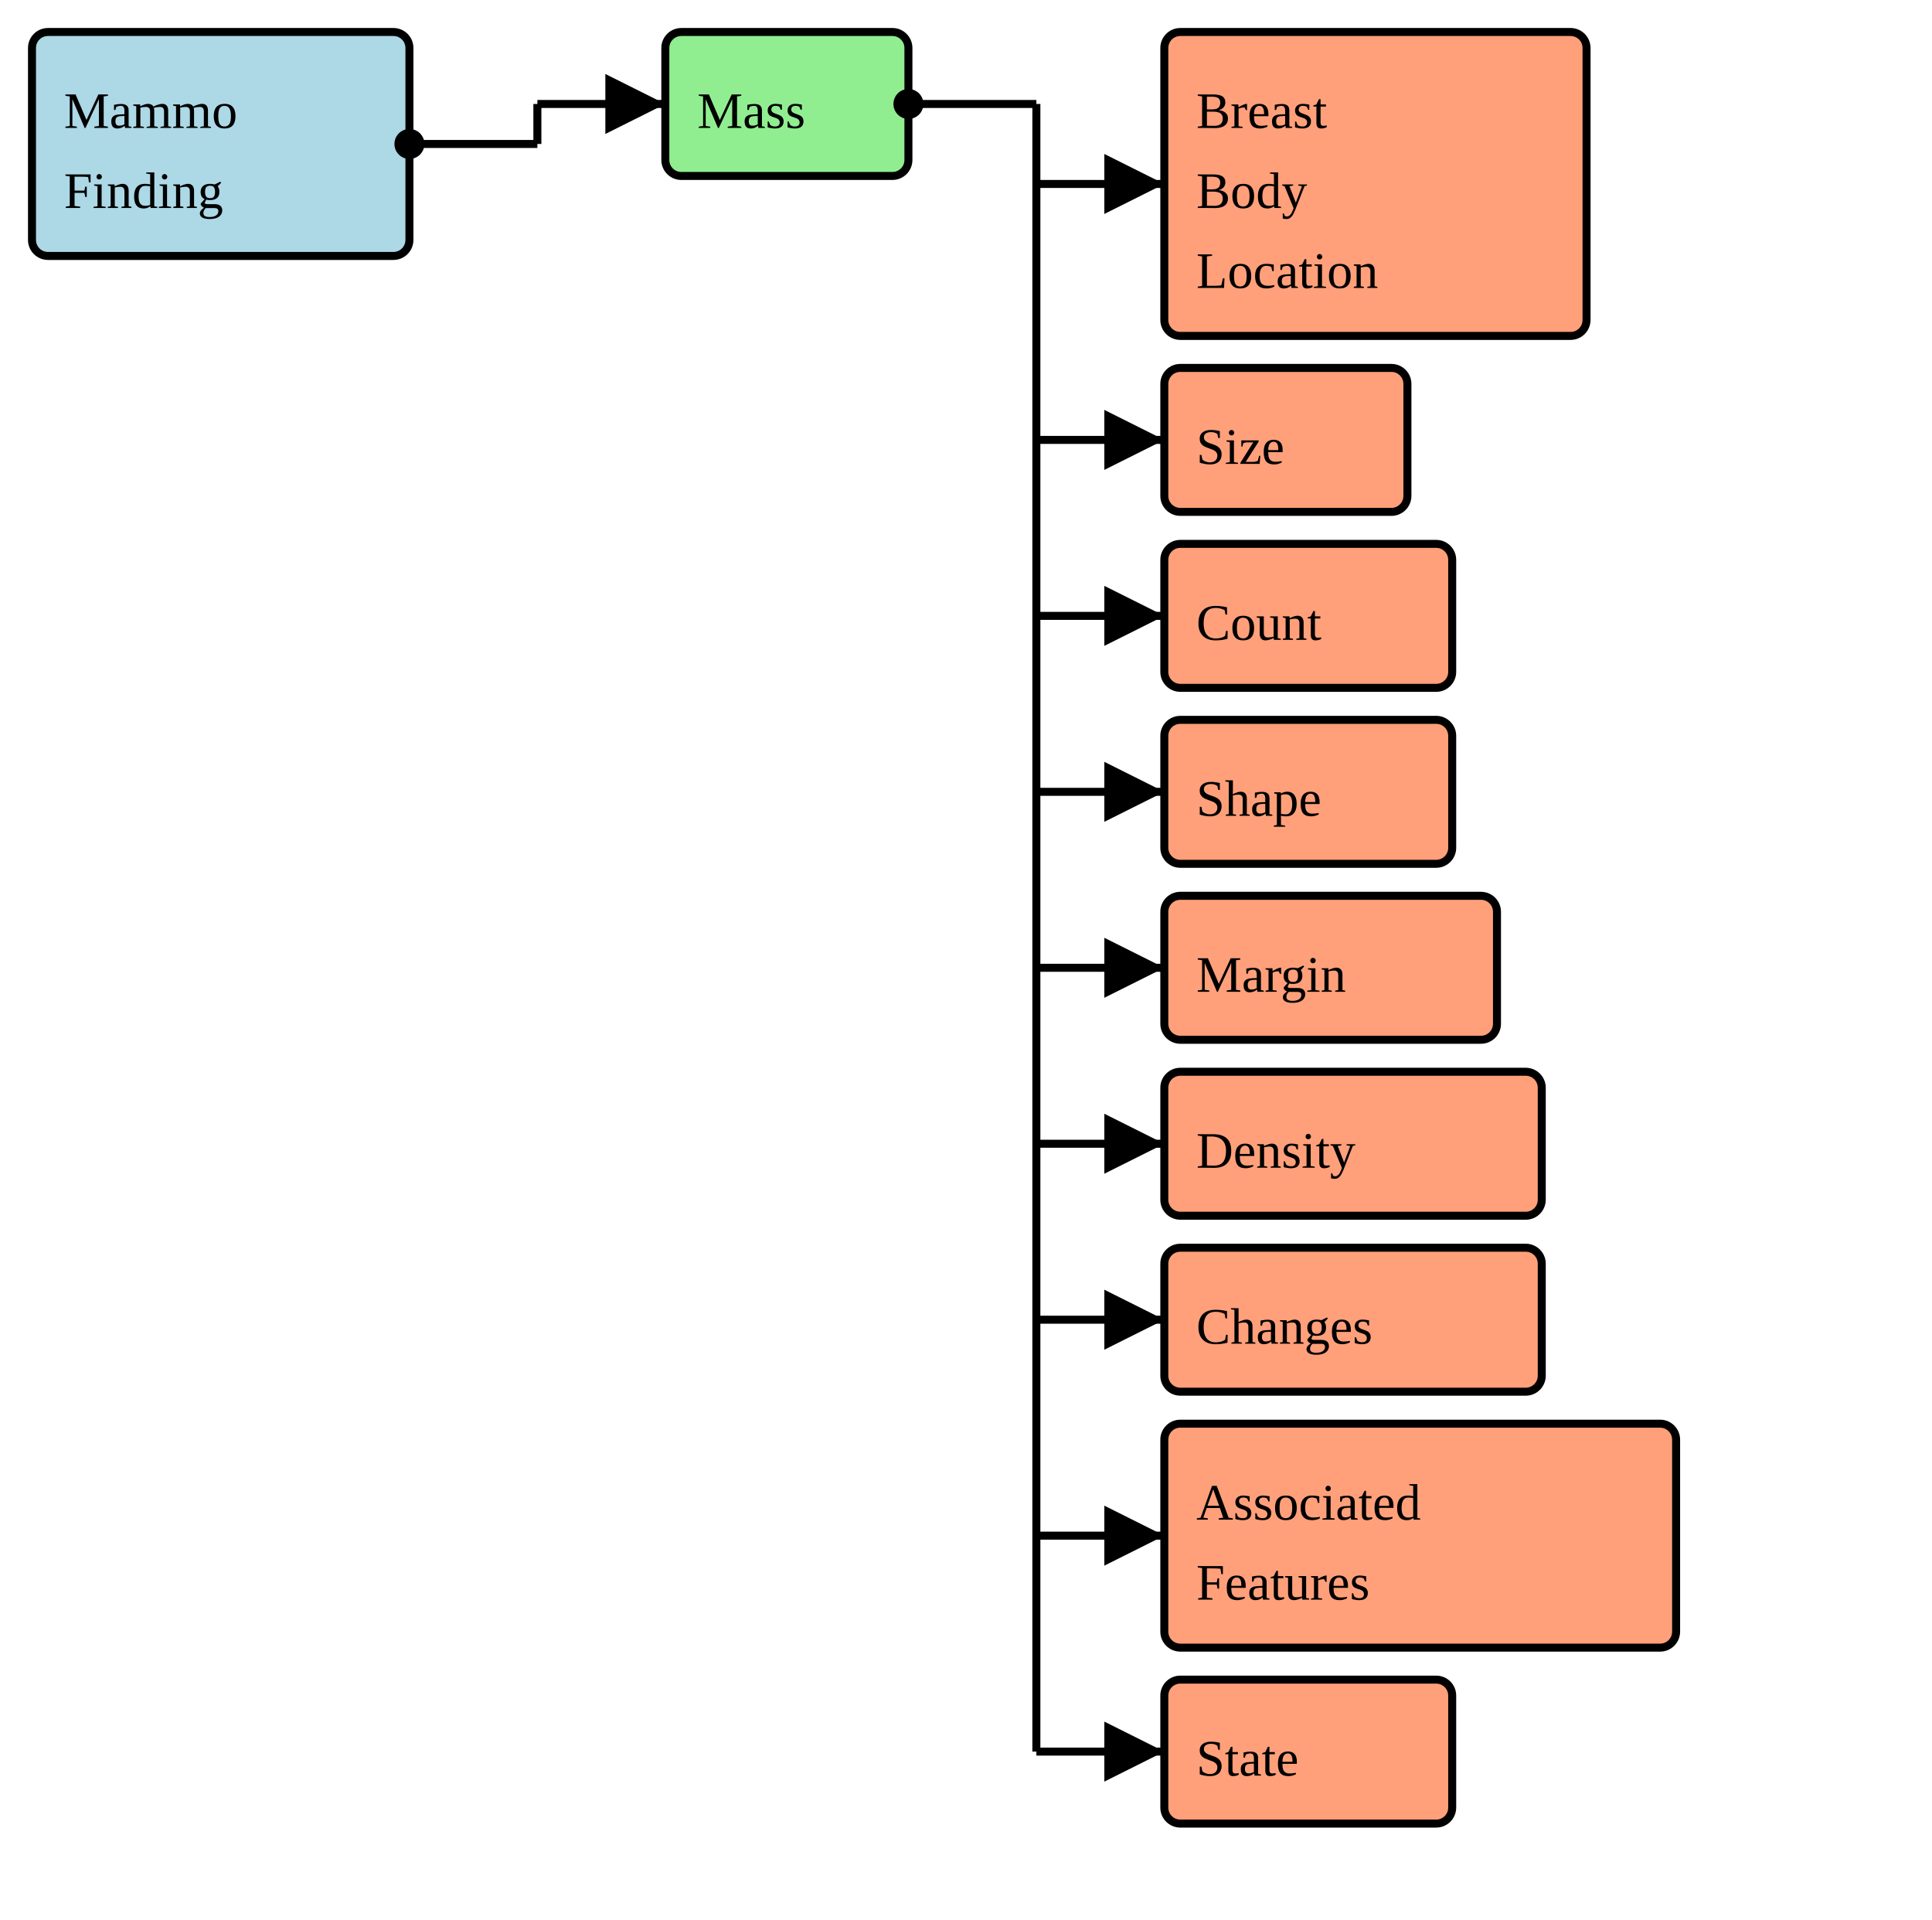
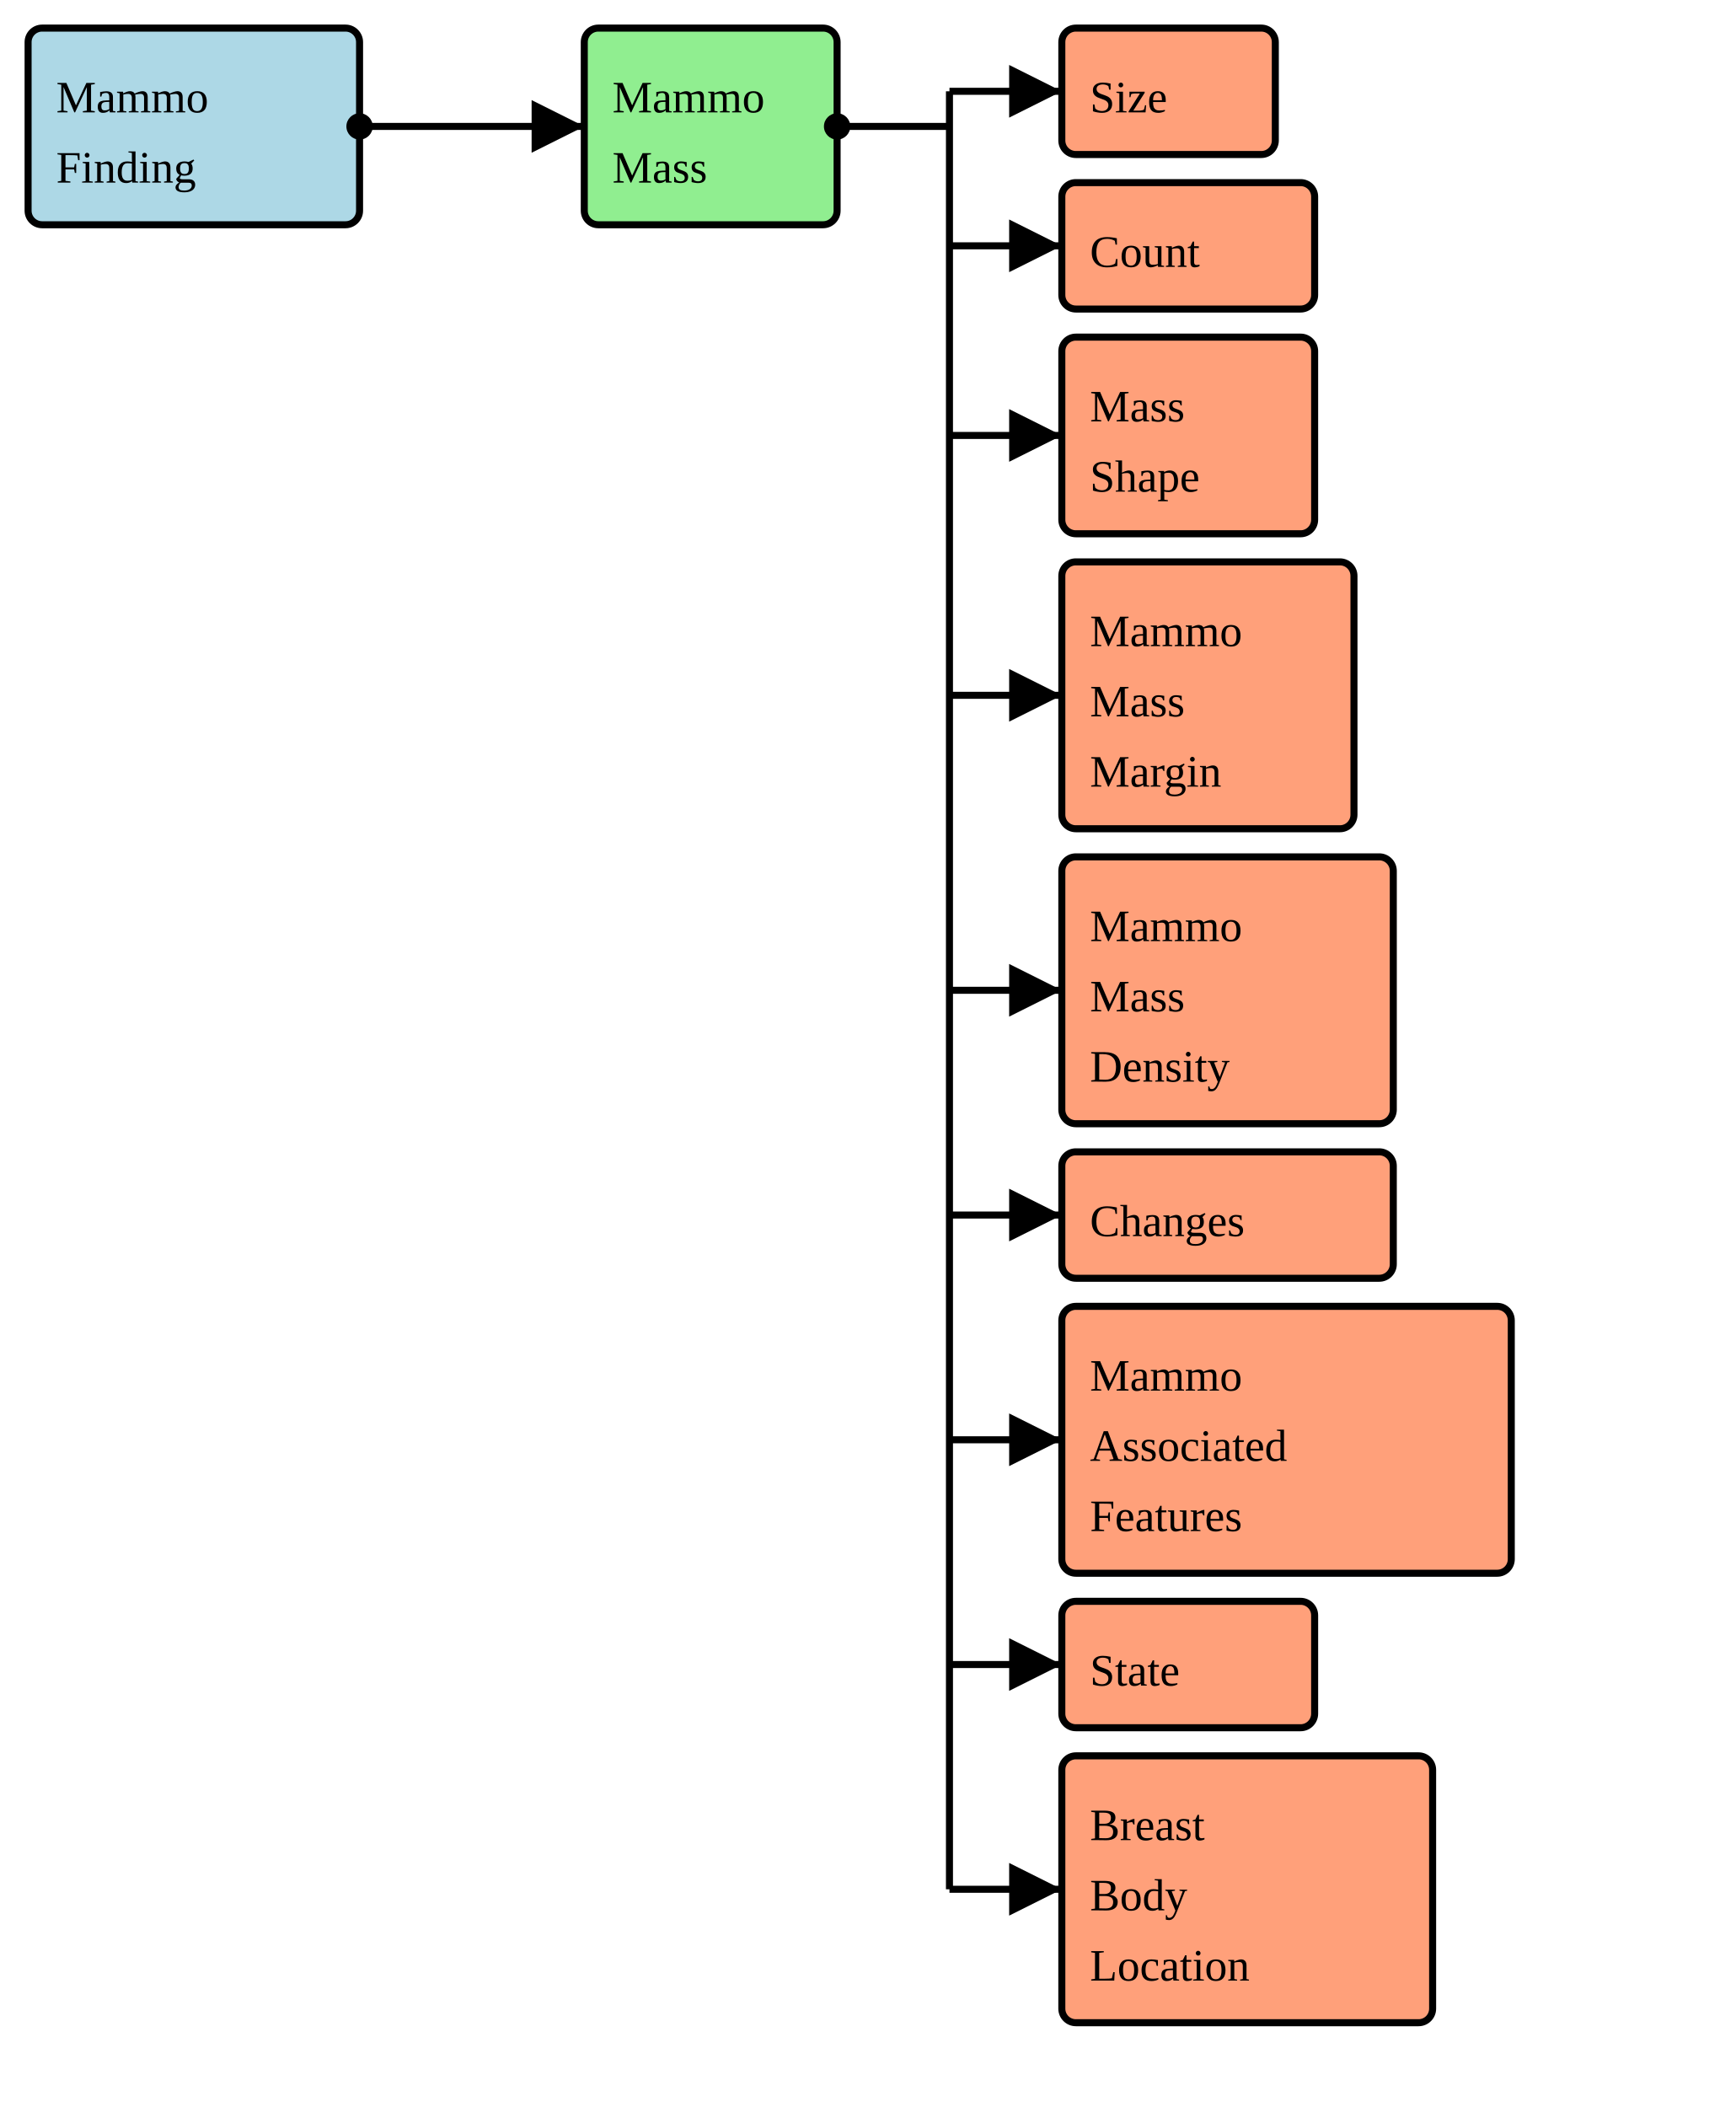
- <svg xmlns="http://www.w3.org/2000/svg" version="1.1" width="453" height="450">
+ <svg xmlns="http://www.w3.org/2000/svg" version="1.1" width="463.5" height="562.5">
  <defs>
    <marker id="arrowStart" markerWidth="3.75" markerHeight="3.75" markerUnits="px" refX="1.875" refY="1.875">
      <circle fill="Black" stroke-width="0" cx="1.875" cy="1.875" r="1.875" />
    </marker>
    <marker id="arrowEnd" markerWidth="7.5" markerHeight="7.5" markerUnits="px" refX="7.5" refY="3.75">
      <polygon fill="Black" stroke-width="0" points="0 0 7.5 3.75 0 7.5" />
    </marker>
  </defs>
  <g>
    <g>
      <rect fill="LightBlue" stroke="Black" stroke-width="1.875" x="7.5" y="7.5" width="88.5" height="52.5" rx="3.75" ry="3.75" />
      <a href="./StructureDefinition-BreastRadMammoFinding.html" target="_blank">
        <text x="15" y="30">Mammo</text>
      </a>
      <a href="./StructureDefinition-BreastRadMammoFinding.html" target="_blank">
        <text x="15" y="48.75">Finding</text>
      </a>
    </g>
-     <line stroke="Black" stroke-width="1.875" marker-end="url(#arrowEnd)" x1="126" y1="24.375" x2="156" y2="24.375" />
+     <line stroke="Black" stroke-width="1.875" marker-end="url(#arrowEnd)" x1="126" y1="33.75" x2="156" y2="33.75" />
    <line stroke="Black" stroke-width="1.875" marker-start="url(#arrowStart)" x1="96" y1="33.75" x2="126" y2="33.75" />
-     <line stroke="Black" stroke-width="1.875" x1="126" y1="24.375" x2="126" y2="33.75" />
+     <line stroke="Black" stroke-width="1.875" x1="126" y1="33.75" x2="126" y2="33.75" />
  </g>
  <g>
    <g>
-       <rect fill="LightGreen" stroke="Black" stroke-width="1.875" x="156" y="7.5" width="57" height="33.75" rx="3.75" ry="3.75" />
-       <text x="163.5" y="30">Mass</text>
+       <rect fill="LightGreen" stroke="Black" stroke-width="1.875" x="156" y="7.5" width="67.5" height="52.5" rx="3.75" ry="3.75" />
+       <text x="163.5" y="30">Mammo</text>
+       <text x="163.5" y="48.75">Mass</text>
    </g>
-     <line stroke="Black" stroke-width="1.875" marker-end="url(#arrowEnd)" x1="243" y1="43.125" x2="273" y2="43.125" />
-     <line stroke="Black" stroke-width="1.875" marker-end="url(#arrowEnd)" x1="243" y1="103.125" x2="273" y2="103.125" />
-     <line stroke="Black" stroke-width="1.875" marker-end="url(#arrowEnd)" x1="243" y1="144.375" x2="273" y2="144.375" />
-     <line stroke="Black" stroke-width="1.875" marker-end="url(#arrowEnd)" x1="243" y1="185.625" x2="273" y2="185.625" />
-     <line stroke="Black" stroke-width="1.875" marker-end="url(#arrowEnd)" x1="243" y1="226.875" x2="273" y2="226.875" />
-     <line stroke="Black" stroke-width="1.875" marker-end="url(#arrowEnd)" x1="243" y1="268.125" x2="273" y2="268.125" />
-     <line stroke="Black" stroke-width="1.875" marker-end="url(#arrowEnd)" x1="243" y1="309.375" x2="273" y2="309.375" />
-     <line stroke="Black" stroke-width="1.875" marker-end="url(#arrowEnd)" x1="243" y1="360" x2="273" y2="360" />
-     <line stroke="Black" stroke-width="1.875" marker-end="url(#arrowEnd)" x1="243" y1="410.625" x2="273" y2="410.625" />
-     <line stroke="Black" stroke-width="1.875" marker-start="url(#arrowStart)" x1="213" y1="24.375" x2="243" y2="24.375" />
-     <line stroke="Black" stroke-width="1.875" x1="243" y1="24.375" x2="243" y2="410.625" />
+     <line stroke="Black" stroke-width="1.875" marker-end="url(#arrowEnd)" x1="253.5" y1="24.375" x2="283.5" y2="24.375" />
+     <line stroke="Black" stroke-width="1.875" marker-end="url(#arrowEnd)" x1="253.5" y1="65.625" x2="283.5" y2="65.625" />
+     <line stroke="Black" stroke-width="1.875" marker-end="url(#arrowEnd)" x1="253.5" y1="116.25" x2="283.5" y2="116.25" />
+     <line stroke="Black" stroke-width="1.875" marker-end="url(#arrowEnd)" x1="253.5" y1="185.625" x2="283.5" y2="185.625" />
+     <line stroke="Black" stroke-width="1.875" marker-end="url(#arrowEnd)" x1="253.5" y1="264.375" x2="283.5" y2="264.375" />
+     <line stroke="Black" stroke-width="1.875" marker-end="url(#arrowEnd)" x1="253.5" y1="324.375" x2="283.5" y2="324.375" />
+     <line stroke="Black" stroke-width="1.875" marker-end="url(#arrowEnd)" x1="253.5" y1="384.375" x2="283.5" y2="384.375" />
+     <line stroke="Black" stroke-width="1.875" marker-end="url(#arrowEnd)" x1="253.5" y1="444.375" x2="283.5" y2="444.375" />
+     <line stroke="Black" stroke-width="1.875" marker-end="url(#arrowEnd)" x1="253.5" y1="504.375" x2="283.5" y2="504.375" />
+     <line stroke="Black" stroke-width="1.875" marker-start="url(#arrowStart)" x1="223.5" y1="33.75" x2="253.5" y2="33.75" />
+     <line stroke="Black" stroke-width="1.875" x1="253.5" y1="24.375" x2="253.5" y2="504.375" />
  </g>
  <g>
    <g>
-       <rect fill="LightSalmon" stroke="Black" stroke-width="1.875" x="273" y="7.5" width="99" height="71.25" rx="3.75" ry="3.75" />
-       <a href="./StructureDefinition-BreastBodyLocation.html" target="_blank">
-         <text x="280.5" y="30">Breast</text>
-       </a>
-       <a href="./StructureDefinition-BreastBodyLocation.html" target="_blank">
-         <text x="280.5" y="48.75">Body</text>
-       </a>
-       <a href="./StructureDefinition-BreastBodyLocation.html" target="_blank">
-         <text x="280.5" y="67.5">Location</text>
+       <rect fill="LightSalmon" stroke="Black" stroke-width="1.875" x="283.5" y="7.5" width="57" height="33.75" rx="3.75" ry="3.75" />
+       <a href="./StructureDefinition-BreastRadSize.html" target="_blank">
+         <text x="291" y="30">Size</text>
      </a>
    </g>
    <g>
-       <rect fill="LightSalmon" stroke="Black" stroke-width="1.875" x="273" y="86.25" width="57" height="33.75" rx="3.75" ry="3.75" />
-       <a href="./StructureDefinition-BreastRadSize.html" target="_blank">
-         <text x="280.5" y="108.75">Size</text>
+       <rect fill="LightSalmon" stroke="Black" stroke-width="1.875" x="283.5" y="48.75" width="67.5" height="33.75" rx="3.75" ry="3.75" />
+       <a href="./StructureDefinition-BreastRadCount.html" target="_blank">
+         <text x="291" y="71.25">Count</text>
      </a>
    </g>
    <g>
-       <rect fill="LightSalmon" stroke="Black" stroke-width="1.875" x="273" y="127.5" width="67.5" height="33.75" rx="3.75" ry="3.75" />
-       <a href="./StructureDefinition-BreastRadCount.html" target="_blank">
-         <text x="280.5" y="150">Count</text>
+       <rect fill="LightSalmon" stroke="Black" stroke-width="1.875" x="283.5" y="90" width="67.5" height="52.5" rx="3.75" ry="3.75" />
+       <a href="./StructureDefinition-BreastRadMassShape.html" target="_blank">
+         <text x="291" y="112.5">Mass</text>
+       </a>
+       <a href="./StructureDefinition-BreastRadMassShape.html" target="_blank">
+         <text x="291" y="131.25">Shape</text>
      </a>
    </g>
    <g>
-       <rect fill="LightSalmon" stroke="Black" stroke-width="1.875" x="273" y="168.75" width="67.5" height="33.75" rx="3.75" ry="3.75" />
-       <a href="./StructureDefinition-BreastRadMassShape.html" target="_blank">
-         <text x="280.5" y="191.25">Shape</text>
+       <rect fill="LightSalmon" stroke="Black" stroke-width="1.875" x="283.5" y="150" width="78" height="71.25" rx="3.75" ry="3.75" />
+       <a href="./StructureDefinition-BreastRadMammoMassMargin.html" target="_blank">
+         <text x="291" y="172.5">Mammo</text>
+       </a>
+       <a href="./StructureDefinition-BreastRadMammoMassMargin.html" target="_blank">
+         <text x="291" y="191.25">Mass</text>
+       </a>
+       <a href="./StructureDefinition-BreastRadMammoMassMargin.html" target="_blank">
+         <text x="291" y="210">Margin</text>
      </a>
    </g>
    <g>
-       <rect fill="LightSalmon" stroke="Black" stroke-width="1.875" x="273" y="210" width="78" height="33.75" rx="3.75" ry="3.75" />
-       <a href="./StructureDefinition-BreastRadMammoMassMargin.html" target="_blank">
-         <text x="280.5" y="232.5">Margin</text>
+       <rect fill="LightSalmon" stroke="Black" stroke-width="1.875" x="283.5" y="228.75" width="88.5" height="71.25" rx="3.75" ry="3.75" />
+       <a href="./StructureDefinition-BreastRadMammoMassDensity.html" target="_blank">
+         <text x="291" y="251.25">Mammo</text>
+       </a>
+       <a href="./StructureDefinition-BreastRadMammoMassDensity.html" target="_blank">
+         <text x="291" y="270">Mass</text>
+       </a>
+       <a href="./StructureDefinition-BreastRadMammoMassDensity.html" target="_blank">
+         <text x="291" y="288.75">Density</text>
      </a>
    </g>
    <g>
-       <rect fill="LightSalmon" stroke="Black" stroke-width="1.875" x="273" y="251.25" width="88.5" height="33.75" rx="3.75" ry="3.75" />
-       <a href="./StructureDefinition-BreastRadMammoMassDensity.html" target="_blank">
-         <text x="280.5" y="273.75">Density</text>
+       <rect fill="LightSalmon" stroke="Black" stroke-width="1.875" x="283.5" y="307.5" width="88.5" height="33.75" rx="3.75" ry="3.75" />
+       <a href="./StructureDefinition-BreastRadObservedChanges.html" target="_blank">
+         <text x="291" y="330">Changes</text>
      </a>
    </g>
    <g>
-       <rect fill="LightSalmon" stroke="Black" stroke-width="1.875" x="273" y="292.5" width="88.5" height="33.75" rx="3.75" ry="3.75" />
-       <a href="./StructureDefinition-BreastRadObservedChanges.html" target="_blank">
-         <text x="280.5" y="315">Changes</text>
+       <rect fill="LightSalmon" stroke="Black" stroke-width="1.875" x="283.5" y="348.75" width="120" height="71.25" rx="3.75" ry="3.75" />
+       <a href="./StructureDefinition-BreastRadMammoAssociatedFeatures.html" target="_blank">
+         <text x="291" y="371.25">Mammo</text>
+       </a>
+       <a href="./StructureDefinition-BreastRadMammoAssociatedFeatures.html" target="_blank">
+         <text x="291" y="390">Associated</text>
+       </a>
+       <a href="./StructureDefinition-BreastRadMammoAssociatedFeatures.html" target="_blank">
+         <text x="291" y="408.75">Features</text>
      </a>
    </g>
    <g>
-       <rect fill="LightSalmon" stroke="Black" stroke-width="1.875" x="273" y="333.75" width="120" height="52.5" rx="3.75" ry="3.75" />
-       <a href="./StructureDefinition-BreastRadMammoAssociatedFeatures.html" target="_blank">
-         <text x="280.5" y="356.25">Associated</text>
-       </a>
-       <a href="./StructureDefinition-BreastRadMammoAssociatedFeatures.html" target="_blank">
-         <text x="280.5" y="375">Features</text>
+       <rect fill="LightSalmon" stroke="Black" stroke-width="1.875" x="283.5" y="427.5" width="67.5" height="33.75" rx="3.75" ry="3.75" />
+       <a href="./StructureDefinition-BreastRadObservedState.html" target="_blank">
+         <text x="291" y="450">State</text>
      </a>
    </g>
    <g>
-       <rect fill="LightSalmon" stroke="Black" stroke-width="1.875" x="273" y="393.75" width="67.5" height="33.75" rx="3.75" ry="3.75" />
-       <a href="./StructureDefinition-BreastRadObservedState.html" target="_blank">
-         <text x="280.5" y="416.25">State</text>
+       <rect fill="LightSalmon" stroke="Black" stroke-width="1.875" x="283.5" y="468.75" width="99" height="71.25" rx="3.75" ry="3.75" />
+       <a href="./StructureDefinition-BreastBodyLocation.html" target="_blank">
+         <text x="291" y="491.25">Breast</text>
+       </a>
+       <a href="./StructureDefinition-BreastBodyLocation.html" target="_blank">
+         <text x="291" y="510">Body</text>
+       </a>
+       <a href="./StructureDefinition-BreastBodyLocation.html" target="_blank">
+         <text x="291" y="528.75">Location</text>
      </a>
    </g>
  </g>
</svg>
